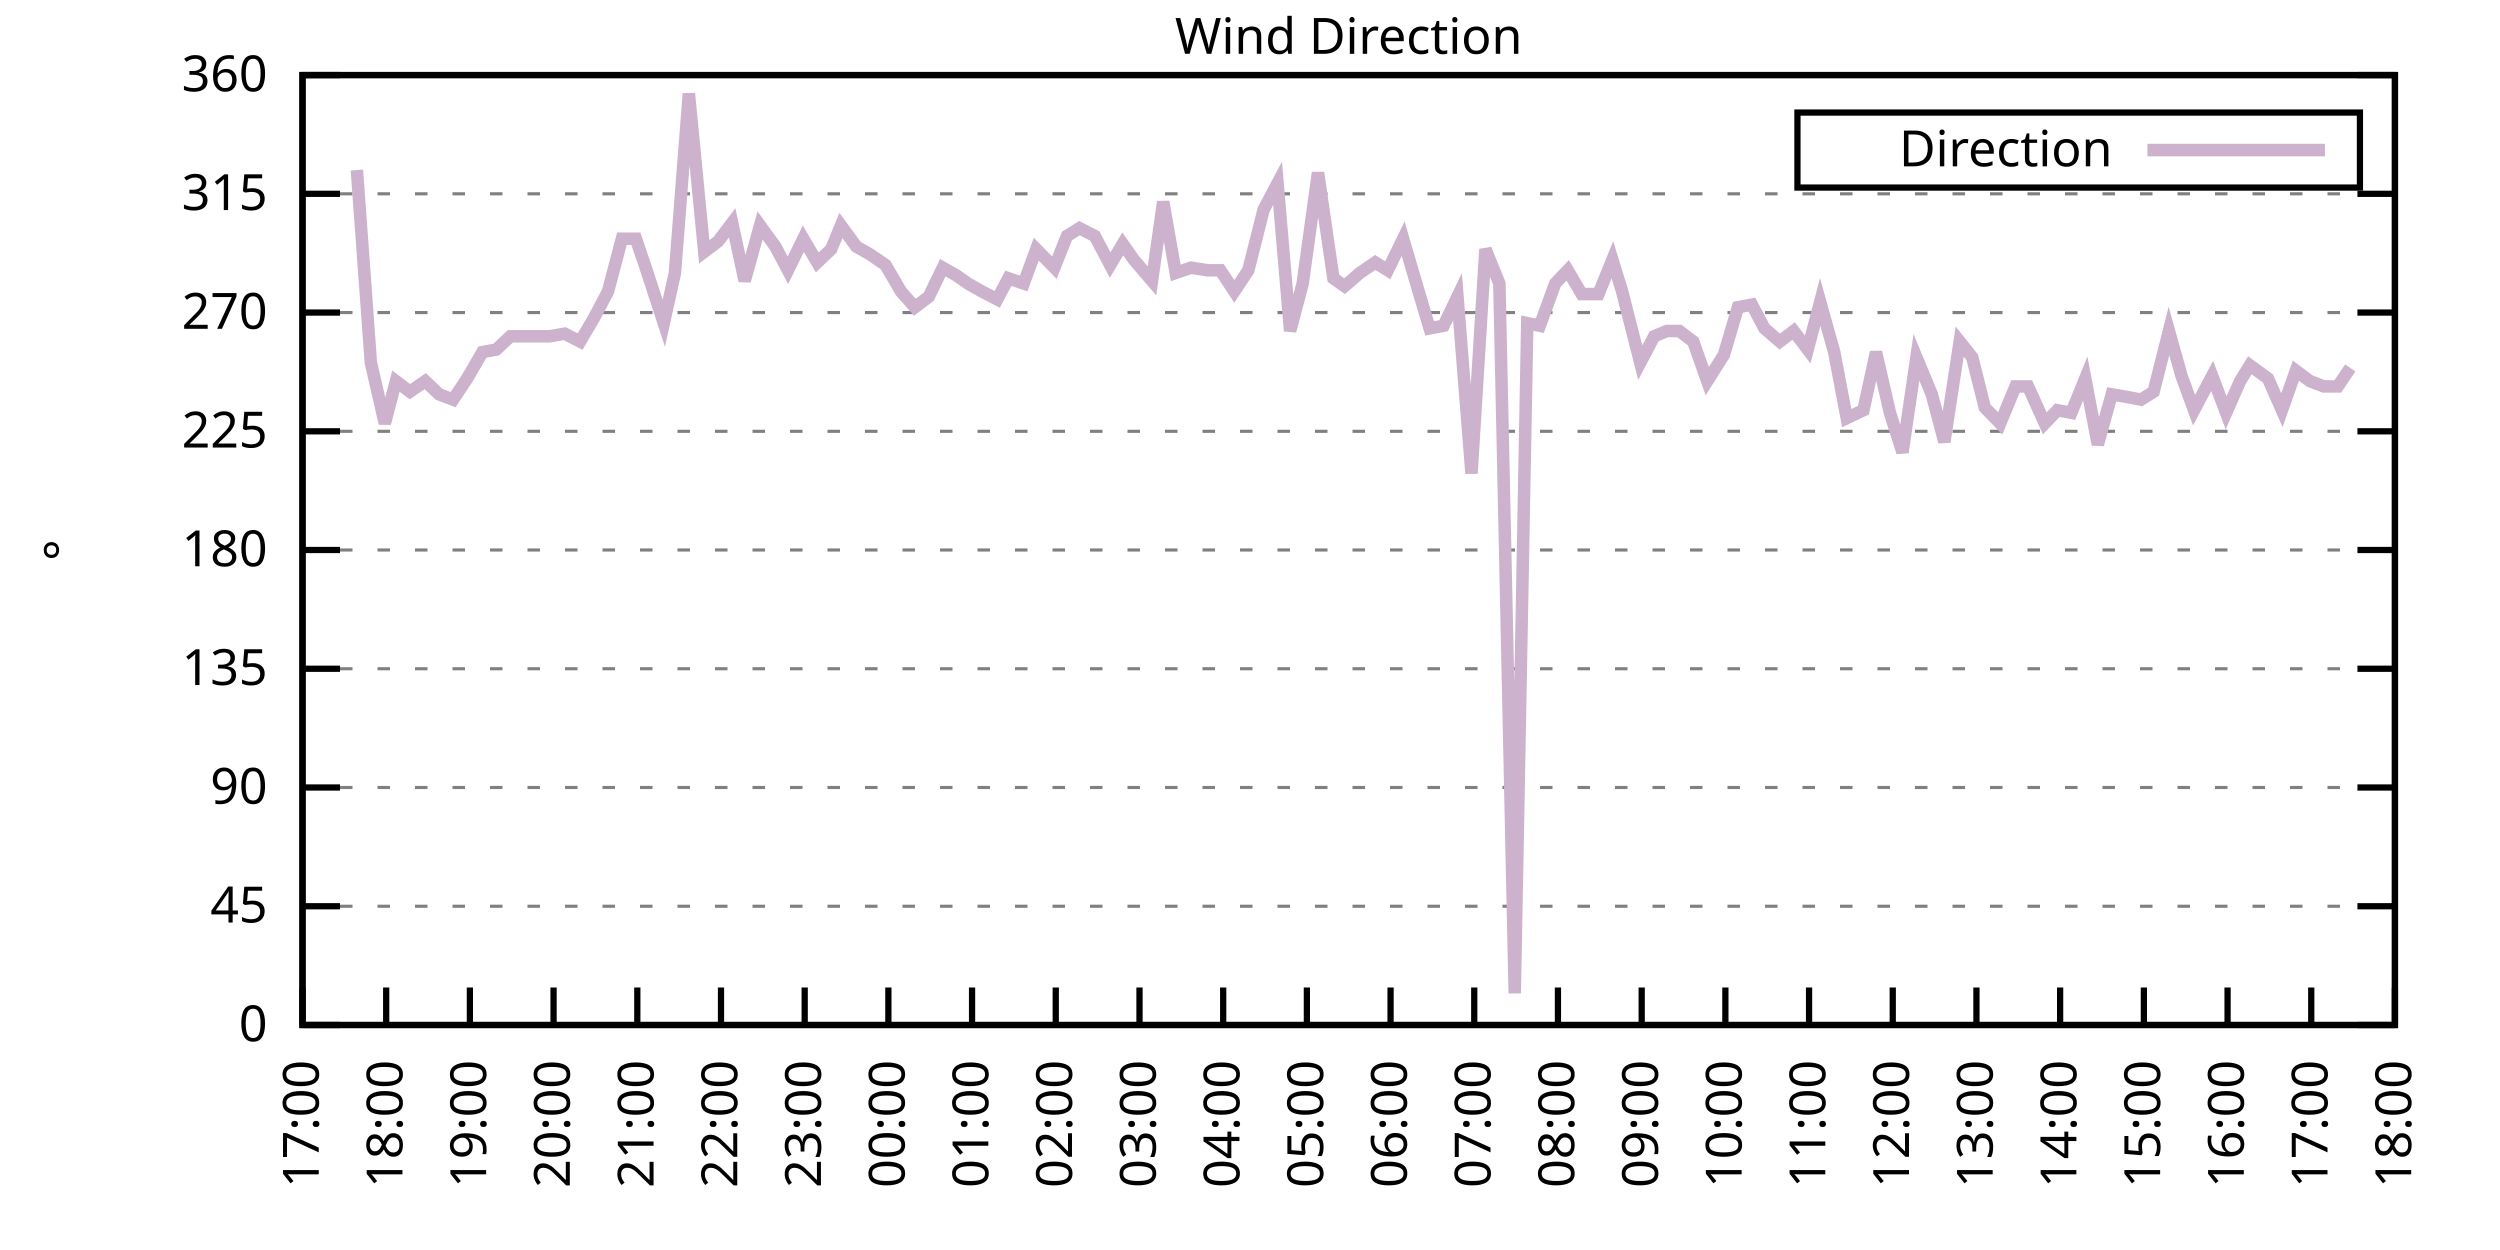
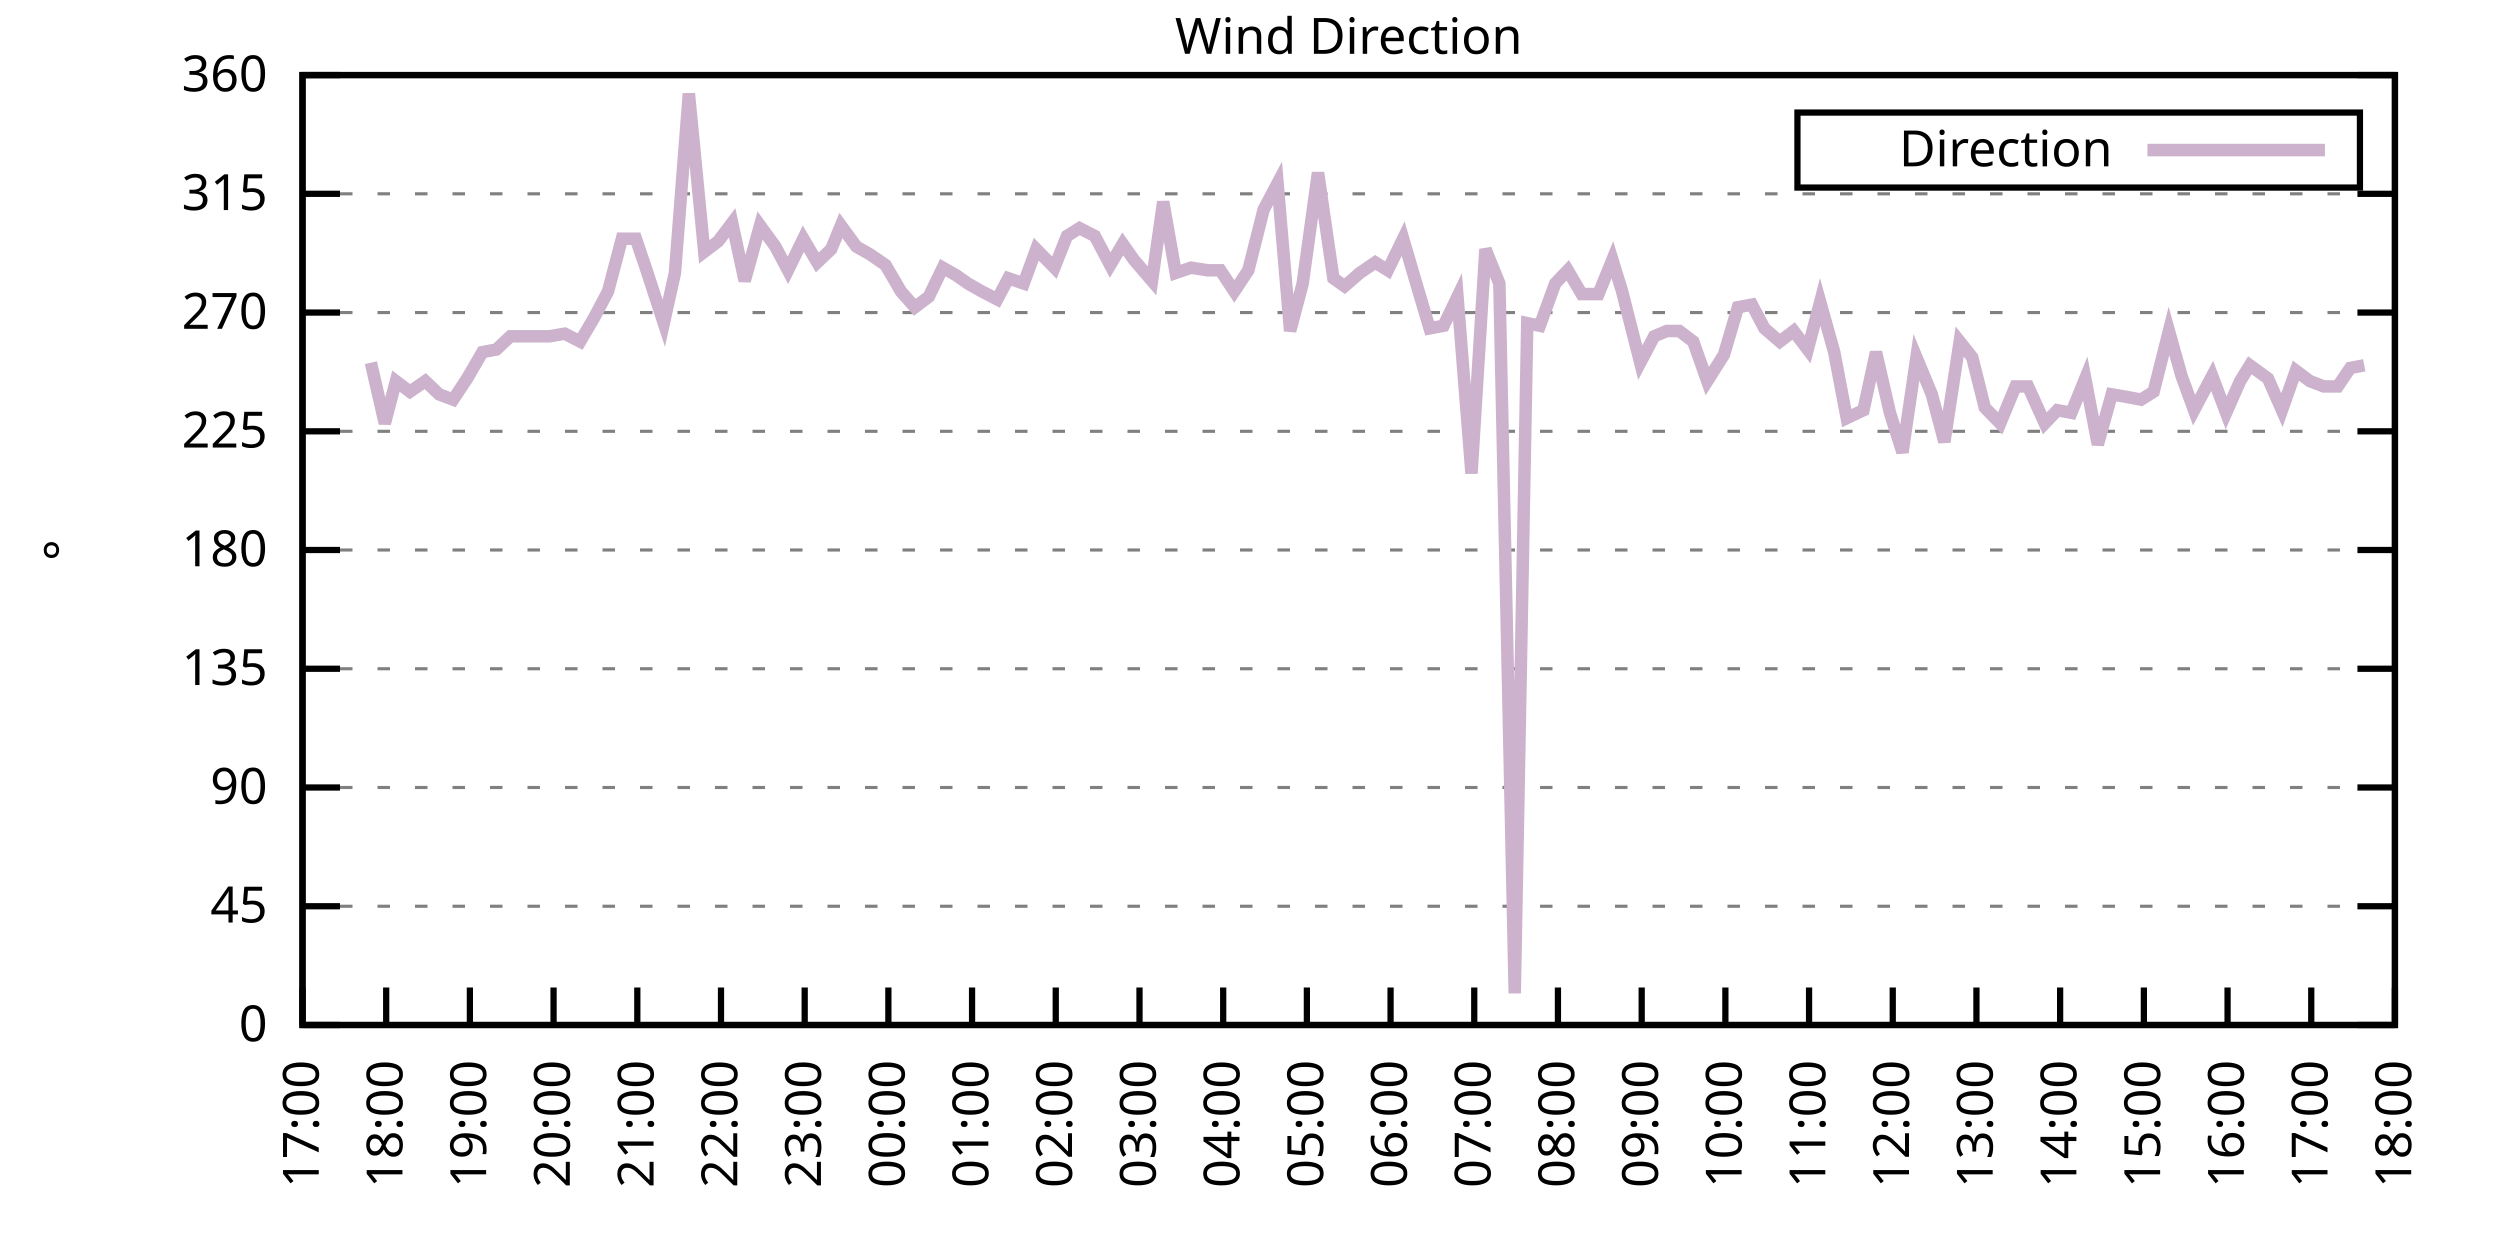
<svg xmlns="http://www.w3.org/2000/svg" xmlns:xlink="http://www.w3.org/1999/xlink" width="400" height="200" viewBox="0 0 400 200">
  <g id="gnuplot_canvas">
    <rect x="0" y="0" width="400" height="200" fill="none" />
    <defs>
      <circle id="gpDot" r="0.5" stroke-width="0.5" stroke="currentColor" />
      <path id="gpPt0" stroke-width="0.333" stroke="currentColor" d="M-1,0 h2 M0,-1 v2" />
      <path id="gpPt1" stroke-width="0.333" stroke="currentColor" d="M-1,-1 L1,1 M1,-1 L-1,1" />
      <path id="gpPt2" stroke-width="0.333" stroke="currentColor" d="M-1,0 L1,0 M0,-1 L0,1 M-1,-1 L1,1 M-1,1 L1,-1" />
      <rect id="gpPt3" stroke-width="0.333" stroke="currentColor" x="-1" y="-1" width="2" height="2" />
      <rect id="gpPt4" stroke-width="0.333" stroke="currentColor" fill="currentColor" x="-1" y="-1" width="2" height="2" />
      <circle id="gpPt5" stroke-width="0.333" stroke="currentColor" cx="0" cy="0" r="1" />
      <use xlink:href="#gpPt5" id="gpPt6" fill="currentColor" stroke="none" />
      <path id="gpPt7" stroke-width="0.333" stroke="currentColor" d="M0,-1.33 L-1.33,0.67 L1.33,0.67 z" />
      <use xlink:href="#gpPt7" id="gpPt8" fill="currentColor" stroke="none" />
      <use xlink:href="#gpPt7" id="gpPt9" stroke="currentColor" transform="rotate(180)" />
      <use xlink:href="#gpPt9" id="gpPt10" fill="currentColor" stroke="none" />
      <use xlink:href="#gpPt3" id="gpPt11" stroke="currentColor" transform="rotate(45)" />
      <use xlink:href="#gpPt11" id="gpPt12" fill="currentColor" stroke="none" />
      <path id="gpPt13" stroke-width="0.333" stroke="currentColor" d="M0,1.330 L1.265,0.411 L0.782,-1.067 L-0.782,-1.076 L-1.265,0.411 z" />
      <use xlink:href="#gpPt13" id="gpPt14" fill="currentColor" stroke="none" />
      <filter id="textbox" filterUnits="objectBoundingBox" x="0" y="0" height="1" width="1">
        <feFlood flood-color="white" flood-opacity="1" result="bgnd" />
        <feComposite in="SourceGraphic" in2="bgnd" operator="atop" />
      </filter>
      <filter id="greybox" filterUnits="objectBoundingBox" x="0" y="0" height="1" width="1">
        <feFlood flood-color="lightgrey" flood-opacity="1" result="grey" />
        <feComposite in="SourceGraphic" in2="grey" operator="atop" />
      </filter>
    </defs>
    <g fill="none" color="white" stroke="currentColor" stroke-width="1.00" stroke-linecap="butt" stroke-linejoin="miter">
</g>
    <g fill="none" color="black" stroke="currentColor" stroke-width="1.00" stroke-linecap="butt" stroke-linejoin="miter">
      <g stroke="none" shape-rendering="crispEdges">
        <polygon fill="rgb(255, 255, 255)" points="48.40,164.00 383.18,164.00 383.18,12.02 48.40,12.02 " />
      </g>
    </g>
    <g fill="none" color="black" stroke="currentColor" stroke-width="1.00" stroke-linecap="butt" stroke-linejoin="miter">
</g>
    <g fill="none" color="black" stroke="black" stroke-width="0.50" stroke-linecap="butt" stroke-linejoin="miter">
</g>
    <g fill="none" color="gray" stroke="currentColor" stroke-width="0.50" stroke-linecap="butt" stroke-linejoin="miter">
      <path stroke="gray" stroke-dasharray="2,4" class="gridline" d="M48.40,164.00 L383.19,164.00  " />
    </g>
    <g fill="none" color="gray" stroke="gray" stroke-width="1.00" stroke-linecap="butt" stroke-linejoin="miter">
</g>
    <g fill="none" color="black" stroke="currentColor" stroke-width="1.00" stroke-linecap="butt" stroke-linejoin="miter">
      <path stroke="black" d="M48.40,164.00 L54.40,164.00 M383.19,164.00 L377.19,164.00  " />
      <g transform="translate(42.80,166.60)" stroke="none" fill="black" font-family="Sans" font-size="8.00" text-anchor="end">
        <text>
          <tspan font-family="Sans"> 0</tspan>
        </text>
      </g>
    </g>
    <g fill="none" color="black" stroke="currentColor" stroke-width="1.00" stroke-linecap="butt" stroke-linejoin="miter">
</g>
    <g fill="none" color="black" stroke="black" stroke-width="0.50" stroke-linecap="butt" stroke-linejoin="miter">
</g>
    <g fill="none" color="gray" stroke="currentColor" stroke-width="0.50" stroke-linecap="butt" stroke-linejoin="miter">
      <path stroke="gray" stroke-dasharray="2,4" class="gridline" d="M48.40,145.00 L383.19,145.00  " />
    </g>
    <g fill="none" color="gray" stroke="gray" stroke-width="1.00" stroke-linecap="butt" stroke-linejoin="miter">
</g>
    <g fill="none" color="black" stroke="currentColor" stroke-width="1.00" stroke-linecap="butt" stroke-linejoin="miter">
      <path stroke="black" d="M48.40,145.00 L54.40,145.00 M383.19,145.00 L377.19,145.00  " />
      <g transform="translate(42.80,147.60)" stroke="none" fill="black" font-family="Sans" font-size="8.00" text-anchor="end">
        <text>
          <tspan font-family="Sans"> 45</tspan>
        </text>
      </g>
    </g>
    <g fill="none" color="black" stroke="currentColor" stroke-width="1.00" stroke-linecap="butt" stroke-linejoin="miter">
</g>
    <g fill="none" color="black" stroke="black" stroke-width="0.50" stroke-linecap="butt" stroke-linejoin="miter">
</g>
    <g fill="none" color="gray" stroke="currentColor" stroke-width="0.50" stroke-linecap="butt" stroke-linejoin="miter">
      <path stroke="gray" stroke-dasharray="2,4" class="gridline" d="M48.40,126.00 L383.19,126.00  " />
    </g>
    <g fill="none" color="gray" stroke="gray" stroke-width="1.00" stroke-linecap="butt" stroke-linejoin="miter">
</g>
    <g fill="none" color="black" stroke="currentColor" stroke-width="1.00" stroke-linecap="butt" stroke-linejoin="miter">
      <path stroke="black" d="M48.40,126.00 L54.40,126.00 M383.19,126.00 L377.19,126.00  " />
      <g transform="translate(42.80,128.60)" stroke="none" fill="black" font-family="Sans" font-size="8.00" text-anchor="end">
        <text>
          <tspan font-family="Sans"> 90</tspan>
        </text>
      </g>
    </g>
    <g fill="none" color="black" stroke="currentColor" stroke-width="1.00" stroke-linecap="butt" stroke-linejoin="miter">
</g>
    <g fill="none" color="black" stroke="black" stroke-width="0.50" stroke-linecap="butt" stroke-linejoin="miter">
</g>
    <g fill="none" color="gray" stroke="currentColor" stroke-width="0.50" stroke-linecap="butt" stroke-linejoin="miter">
      <path stroke="gray" stroke-dasharray="2,4" class="gridline" d="M48.40,107.00 L383.19,107.00  " />
    </g>
    <g fill="none" color="gray" stroke="gray" stroke-width="1.00" stroke-linecap="butt" stroke-linejoin="miter">
</g>
    <g fill="none" color="black" stroke="currentColor" stroke-width="1.00" stroke-linecap="butt" stroke-linejoin="miter">
      <path stroke="black" d="M48.40,107.00 L54.40,107.00 M383.19,107.00 L377.19,107.00  " />
      <g transform="translate(42.80,109.60)" stroke="none" fill="black" font-family="Sans" font-size="8.00" text-anchor="end">
        <text>
          <tspan font-family="Sans"> 135</tspan>
        </text>
      </g>
    </g>
    <g fill="none" color="black" stroke="currentColor" stroke-width="1.00" stroke-linecap="butt" stroke-linejoin="miter">
</g>
    <g fill="none" color="black" stroke="black" stroke-width="0.50" stroke-linecap="butt" stroke-linejoin="miter">
</g>
    <g fill="none" color="gray" stroke="currentColor" stroke-width="0.50" stroke-linecap="butt" stroke-linejoin="miter">
      <path stroke="gray" stroke-dasharray="2,4" class="gridline" d="M48.40,88.00 L383.19,88.00  " />
    </g>
    <g fill="none" color="gray" stroke="gray" stroke-width="1.00" stroke-linecap="butt" stroke-linejoin="miter">
</g>
    <g fill="none" color="black" stroke="currentColor" stroke-width="1.00" stroke-linecap="butt" stroke-linejoin="miter">
      <path stroke="black" d="M48.40,88.00 L54.40,88.00 M383.19,88.00 L377.19,88.00  " />
      <g transform="translate(42.80,90.60)" stroke="none" fill="black" font-family="Sans" font-size="8.00" text-anchor="end">
        <text>
          <tspan font-family="Sans"> 180</tspan>
        </text>
      </g>
    </g>
    <g fill="none" color="black" stroke="currentColor" stroke-width="1.00" stroke-linecap="butt" stroke-linejoin="miter">
</g>
    <g fill="none" color="black" stroke="black" stroke-width="0.50" stroke-linecap="butt" stroke-linejoin="miter">
</g>
    <g fill="none" color="gray" stroke="currentColor" stroke-width="0.50" stroke-linecap="butt" stroke-linejoin="miter">
      <path stroke="gray" stroke-dasharray="2,4" class="gridline" d="M48.40,69.01 L383.19,69.01  " />
    </g>
    <g fill="none" color="gray" stroke="gray" stroke-width="1.00" stroke-linecap="butt" stroke-linejoin="miter">
</g>
    <g fill="none" color="black" stroke="currentColor" stroke-width="1.00" stroke-linecap="butt" stroke-linejoin="miter">
      <path stroke="black" d="M48.40,69.01 L54.40,69.01 M383.19,69.01 L377.19,69.01  " />
      <g transform="translate(42.80,71.61)" stroke="none" fill="black" font-family="Sans" font-size="8.00" text-anchor="end">
        <text>
          <tspan font-family="Sans"> 225</tspan>
        </text>
      </g>
    </g>
    <g fill="none" color="black" stroke="currentColor" stroke-width="1.00" stroke-linecap="butt" stroke-linejoin="miter">
</g>
    <g fill="none" color="black" stroke="black" stroke-width="0.50" stroke-linecap="butt" stroke-linejoin="miter">
</g>
    <g fill="none" color="gray" stroke="currentColor" stroke-width="0.50" stroke-linecap="butt" stroke-linejoin="miter">
      <path stroke="gray" stroke-dasharray="2,4" class="gridline" d="M48.40,50.01 L383.19,50.01  " />
    </g>
    <g fill="none" color="gray" stroke="gray" stroke-width="1.00" stroke-linecap="butt" stroke-linejoin="miter">
</g>
    <g fill="none" color="black" stroke="currentColor" stroke-width="1.00" stroke-linecap="butt" stroke-linejoin="miter">
      <path stroke="black" d="M48.40,50.01 L54.40,50.01 M383.19,50.01 L377.19,50.01  " />
      <g transform="translate(42.80,52.61)" stroke="none" fill="black" font-family="Sans" font-size="8.00" text-anchor="end">
        <text>
          <tspan font-family="Sans"> 270</tspan>
        </text>
      </g>
    </g>
    <g fill="none" color="black" stroke="currentColor" stroke-width="1.00" stroke-linecap="butt" stroke-linejoin="miter">
</g>
    <g fill="none" color="black" stroke="black" stroke-width="0.50" stroke-linecap="butt" stroke-linejoin="miter">
</g>
    <g fill="none" color="gray" stroke="currentColor" stroke-width="0.50" stroke-linecap="butt" stroke-linejoin="miter">
      <path stroke="gray" stroke-dasharray="2,4" class="gridline" d="M48.40,31.01 L383.19,31.01  " />
    </g>
    <g fill="none" color="gray" stroke="gray" stroke-width="1.00" stroke-linecap="butt" stroke-linejoin="miter">
</g>
    <g fill="none" color="black" stroke="currentColor" stroke-width="1.00" stroke-linecap="butt" stroke-linejoin="miter">
      <path stroke="black" d="M48.40,31.01 L54.40,31.01 M383.19,31.01 L377.19,31.01  " />
      <g transform="translate(42.80,33.61)" stroke="none" fill="black" font-family="Sans" font-size="8.00" text-anchor="end">
        <text>
          <tspan font-family="Sans"> 315</tspan>
        </text>
      </g>
    </g>
    <g fill="none" color="black" stroke="currentColor" stroke-width="1.00" stroke-linecap="butt" stroke-linejoin="miter">
</g>
    <g fill="none" color="black" stroke="black" stroke-width="0.50" stroke-linecap="butt" stroke-linejoin="miter">
</g>
    <g fill="none" color="gray" stroke="currentColor" stroke-width="0.50" stroke-linecap="butt" stroke-linejoin="miter">
      <path stroke="gray" stroke-dasharray="2,4" class="gridline" d="M48.40,12.01 L383.19,12.01  " />
    </g>
    <g fill="none" color="gray" stroke="gray" stroke-width="1.00" stroke-linecap="butt" stroke-linejoin="miter">
</g>
    <g fill="none" color="black" stroke="currentColor" stroke-width="1.00" stroke-linecap="butt" stroke-linejoin="miter">
      <path stroke="black" d="M48.40,12.01 L54.40,12.01 M383.19,12.01 L377.19,12.01  " />
      <g transform="translate(42.80,14.61)" stroke="none" fill="black" font-family="Sans" font-size="8.00" text-anchor="end">
        <text>
          <tspan font-family="Sans"> 360</tspan>
        </text>
      </g>
    </g>
    <g fill="none" color="black" stroke="currentColor" stroke-width="1.00" stroke-linecap="butt" stroke-linejoin="miter">
      <path stroke="black" d="M48.40,164.00 L48.40,158.00  " />
      <g transform="translate(51.00,169.60) rotate(270.00)" stroke="none" fill="black" font-family="Sans" font-size="8.00" text-anchor="end">
        <text>
          <tspan font-family="Sans">17:00</tspan>
        </text>
      </g>
    </g>
    <g fill="none" color="black" stroke="currentColor" stroke-width="1.00" stroke-linecap="butt" stroke-linejoin="miter">
      <path stroke="black" d="M61.79,164.00 L61.79,158.00  " />
      <g transform="translate(64.39,169.60) rotate(270.00)" stroke="none" fill="black" font-family="Sans" font-size="8.00" text-anchor="end">
        <text>
          <tspan font-family="Sans">18:00</tspan>
        </text>
      </g>
    </g>
    <g fill="none" color="black" stroke="currentColor" stroke-width="1.00" stroke-linecap="butt" stroke-linejoin="miter">
      <path stroke="black" d="M75.18,164.00 L75.18,158.00  " />
      <g transform="translate(77.78,169.60) rotate(270.00)" stroke="none" fill="black" font-family="Sans" font-size="8.00" text-anchor="end">
        <text>
          <tspan font-family="Sans">19:00</tspan>
        </text>
      </g>
    </g>
    <g fill="none" color="black" stroke="currentColor" stroke-width="1.00" stroke-linecap="butt" stroke-linejoin="miter">
      <path stroke="black" d="M88.57,164.00 L88.57,158.00  " />
      <g transform="translate(91.17,169.60) rotate(270.00)" stroke="none" fill="black" font-family="Sans" font-size="8.00" text-anchor="end">
        <text>
          <tspan font-family="Sans">20:00</tspan>
        </text>
      </g>
    </g>
    <g fill="none" color="black" stroke="currentColor" stroke-width="1.00" stroke-linecap="butt" stroke-linejoin="miter">
      <path stroke="black" d="M101.97,164.00 L101.97,158.00  " />
      <g transform="translate(104.57,169.60) rotate(270.00)" stroke="none" fill="black" font-family="Sans" font-size="8.00" text-anchor="end">
        <text>
          <tspan font-family="Sans">21:00</tspan>
        </text>
      </g>
    </g>
    <g fill="none" color="black" stroke="currentColor" stroke-width="1.00" stroke-linecap="butt" stroke-linejoin="miter">
      <path stroke="black" d="M115.36,164.00 L115.36,158.00  " />
      <g transform="translate(117.96,169.60) rotate(270.00)" stroke="none" fill="black" font-family="Sans" font-size="8.00" text-anchor="end">
        <text>
          <tspan font-family="Sans">22:00</tspan>
        </text>
      </g>
    </g>
    <g fill="none" color="black" stroke="currentColor" stroke-width="1.00" stroke-linecap="butt" stroke-linejoin="miter">
      <path stroke="black" d="M128.75,164.00 L128.75,158.00  " />
      <g transform="translate(131.35,169.60) rotate(270.00)" stroke="none" fill="black" font-family="Sans" font-size="8.00" text-anchor="end">
        <text>
          <tspan font-family="Sans">23:00</tspan>
        </text>
      </g>
    </g>
    <g fill="none" color="black" stroke="currentColor" stroke-width="1.00" stroke-linecap="butt" stroke-linejoin="miter">
      <path stroke="black" d="M142.14,164.00 L142.14,158.00  " />
      <g transform="translate(144.74,169.60) rotate(270.00)" stroke="none" fill="black" font-family="Sans" font-size="8.00" text-anchor="end">
        <text>
          <tspan font-family="Sans">00:00</tspan>
        </text>
      </g>
    </g>
    <g fill="none" color="black" stroke="currentColor" stroke-width="1.00" stroke-linecap="butt" stroke-linejoin="miter">
      <path stroke="black" d="M155.53,164.00 L155.53,158.00  " />
      <g transform="translate(158.13,169.60) rotate(270.00)" stroke="none" fill="black" font-family="Sans" font-size="8.00" text-anchor="end">
        <text>
          <tspan font-family="Sans">01:00</tspan>
        </text>
      </g>
    </g>
    <g fill="none" color="black" stroke="currentColor" stroke-width="1.00" stroke-linecap="butt" stroke-linejoin="miter">
      <path stroke="black" d="M168.92,164.00 L168.92,158.00  " />
      <g transform="translate(171.52,169.60) rotate(270.00)" stroke="none" fill="black" font-family="Sans" font-size="8.00" text-anchor="end">
        <text>
          <tspan font-family="Sans">02:00</tspan>
        </text>
      </g>
    </g>
    <g fill="none" color="black" stroke="currentColor" stroke-width="1.00" stroke-linecap="butt" stroke-linejoin="miter">
      <path stroke="black" d="M182.32,164.00 L182.32,158.00  " />
      <g transform="translate(184.92,169.60) rotate(270.00)" stroke="none" fill="black" font-family="Sans" font-size="8.00" text-anchor="end">
        <text>
          <tspan font-family="Sans">03:00</tspan>
        </text>
      </g>
    </g>
    <g fill="none" color="black" stroke="currentColor" stroke-width="1.00" stroke-linecap="butt" stroke-linejoin="miter">
      <path stroke="black" d="M195.71,164.00 L195.71,158.00  " />
      <g transform="translate(198.31,169.60) rotate(270.00)" stroke="none" fill="black" font-family="Sans" font-size="8.00" text-anchor="end">
        <text>
          <tspan font-family="Sans">04:00</tspan>
        </text>
      </g>
    </g>
    <g fill="none" color="black" stroke="currentColor" stroke-width="1.00" stroke-linecap="butt" stroke-linejoin="miter">
      <path stroke="black" d="M209.10,164.00 L209.10,158.00  " />
      <g transform="translate(211.70,169.60) rotate(270.00)" stroke="none" fill="black" font-family="Sans" font-size="8.00" text-anchor="end">
        <text>
          <tspan font-family="Sans">05:00</tspan>
        </text>
      </g>
    </g>
    <g fill="none" color="black" stroke="currentColor" stroke-width="1.00" stroke-linecap="butt" stroke-linejoin="miter">
      <path stroke="black" d="M222.49,164.00 L222.49,158.00  " />
      <g transform="translate(225.09,169.60) rotate(270.00)" stroke="none" fill="black" font-family="Sans" font-size="8.00" text-anchor="end">
        <text>
          <tspan font-family="Sans">06:00</tspan>
        </text>
      </g>
    </g>
    <g fill="none" color="black" stroke="currentColor" stroke-width="1.00" stroke-linecap="butt" stroke-linejoin="miter">
      <path stroke="black" d="M235.88,164.00 L235.88,158.00  " />
      <g transform="translate(238.48,169.60) rotate(270.00)" stroke="none" fill="black" font-family="Sans" font-size="8.00" text-anchor="end">
        <text>
          <tspan font-family="Sans">07:00</tspan>
        </text>
      </g>
    </g>
    <g fill="none" color="black" stroke="currentColor" stroke-width="1.00" stroke-linecap="butt" stroke-linejoin="miter">
      <path stroke="black" d="M249.27,164.00 L249.27,158.00  " />
      <g transform="translate(251.87,169.60) rotate(270.00)" stroke="none" fill="black" font-family="Sans" font-size="8.00" text-anchor="end">
        <text>
          <tspan font-family="Sans">08:00</tspan>
        </text>
      </g>
    </g>
    <g fill="none" color="black" stroke="currentColor" stroke-width="1.00" stroke-linecap="butt" stroke-linejoin="miter">
      <path stroke="black" d="M262.67,164.00 L262.67,158.00  " />
      <g transform="translate(265.27,169.60) rotate(270.00)" stroke="none" fill="black" font-family="Sans" font-size="8.00" text-anchor="end">
        <text>
          <tspan font-family="Sans">09:00</tspan>
        </text>
      </g>
    </g>
    <g fill="none" color="black" stroke="currentColor" stroke-width="1.00" stroke-linecap="butt" stroke-linejoin="miter">
      <path stroke="black" d="M276.06,164.00 L276.06,158.00  " />
      <g transform="translate(278.66,169.60) rotate(270.00)" stroke="none" fill="black" font-family="Sans" font-size="8.00" text-anchor="end">
        <text>
          <tspan font-family="Sans">10:00</tspan>
        </text>
      </g>
    </g>
    <g fill="none" color="black" stroke="currentColor" stroke-width="1.00" stroke-linecap="butt" stroke-linejoin="miter">
      <path stroke="black" d="M289.45,164.00 L289.45,158.00  " />
      <g transform="translate(292.05,169.60) rotate(270.00)" stroke="none" fill="black" font-family="Sans" font-size="8.00" text-anchor="end">
        <text>
          <tspan font-family="Sans">11:00</tspan>
        </text>
      </g>
    </g>
    <g fill="none" color="black" stroke="currentColor" stroke-width="1.00" stroke-linecap="butt" stroke-linejoin="miter">
      <path stroke="black" d="M302.84,164.00 L302.84,158.00  " />
      <g transform="translate(305.44,169.60) rotate(270.00)" stroke="none" fill="black" font-family="Sans" font-size="8.00" text-anchor="end">
        <text>
          <tspan font-family="Sans">12:00</tspan>
        </text>
      </g>
    </g>
    <g fill="none" color="black" stroke="currentColor" stroke-width="1.00" stroke-linecap="butt" stroke-linejoin="miter">
      <path stroke="black" d="M316.23,164.00 L316.23,158.00  " />
      <g transform="translate(318.83,169.60) rotate(270.00)" stroke="none" fill="black" font-family="Sans" font-size="8.00" text-anchor="end">
        <text>
          <tspan font-family="Sans">13:00</tspan>
        </text>
      </g>
    </g>
    <g fill="none" color="black" stroke="currentColor" stroke-width="1.00" stroke-linecap="butt" stroke-linejoin="miter">
      <path stroke="black" d="M329.62,164.00 L329.62,158.00  " />
      <g transform="translate(332.22,169.60) rotate(270.00)" stroke="none" fill="black" font-family="Sans" font-size="8.00" text-anchor="end">
        <text>
          <tspan font-family="Sans">14:00</tspan>
        </text>
      </g>
    </g>
    <g fill="none" color="black" stroke="currentColor" stroke-width="1.00" stroke-linecap="butt" stroke-linejoin="miter">
      <path stroke="black" d="M343.02,164.00 L343.02,158.00  " />
      <g transform="translate(345.62,169.60) rotate(270.00)" stroke="none" fill="black" font-family="Sans" font-size="8.00" text-anchor="end">
        <text>
          <tspan font-family="Sans">15:00</tspan>
        </text>
      </g>
    </g>
    <g fill="none" color="black" stroke="currentColor" stroke-width="1.00" stroke-linecap="butt" stroke-linejoin="miter">
      <path stroke="black" d="M356.41,164.00 L356.41,158.00  " />
      <g transform="translate(359.01,169.60) rotate(270.00)" stroke="none" fill="black" font-family="Sans" font-size="8.00" text-anchor="end">
        <text>
          <tspan font-family="Sans">16:00</tspan>
        </text>
      </g>
    </g>
    <g fill="none" color="black" stroke="currentColor" stroke-width="1.00" stroke-linecap="butt" stroke-linejoin="miter">
      <path stroke="black" d="M369.80,164.00 L369.80,158.00  " />
      <g transform="translate(372.40,169.60) rotate(270.00)" stroke="none" fill="black" font-family="Sans" font-size="8.00" text-anchor="end">
        <text>
          <tspan font-family="Sans">17:00</tspan>
        </text>
      </g>
    </g>
    <g fill="none" color="black" stroke="currentColor" stroke-width="1.00" stroke-linecap="butt" stroke-linejoin="miter">
      <path stroke="black" d="M383.19,164.00 L383.19,158.00  " />
      <g transform="translate(385.79,169.60) rotate(270.00)" stroke="none" fill="black" font-family="Sans" font-size="8.00" text-anchor="end">
        <text>
          <tspan font-family="Sans">18:00</tspan>
        </text>
      </g>
    </g>
    <g fill="none" color="black" stroke="currentColor" stroke-width="1.00" stroke-linecap="butt" stroke-linejoin="miter">
</g>
    <g fill="none" color="black" stroke="currentColor" stroke-width="1.00" stroke-linecap="butt" stroke-linejoin="miter">
      <path stroke="black" d="M48.40,12.01 L48.40,164.00 L383.19,164.00 L383.19,12.01 L48.40,12.01 Z  " />
    </g>
    <g fill="none" color="black" stroke="currentColor" stroke-width="1.00" stroke-linecap="butt" stroke-linejoin="miter">
</g>
    <g fill="none" color="black" stroke="currentColor" stroke-width="1.00" stroke-linecap="butt" stroke-linejoin="miter">
      <path stroke="black" d="M287.59,30.01 L287.59,18.01 L377.59,18.01 L377.59,30.01 L287.59,30.01 Z  " />
    </g>
    <g id="Wind_direction_plot_1">
      <g fill="none" color="white" stroke="black" stroke-width="2.00" stroke-linecap="butt" stroke-linejoin="miter">
</g>
      <g fill="none" color="black" stroke="currentColor" stroke-width="2.00" stroke-linecap="butt" stroke-linejoin="miter">
        <g transform="translate(337.99,26.61)" stroke="none" fill="black" font-family="Sans" font-size="8.00" text-anchor="end">
          <text>
            <tspan font-family="Sans">Direction</tspan>
          </text>
        </g>
      </g>
      <g fill="none" color="black" stroke="currentColor" stroke-width="2.00" stroke-linecap="butt" stroke-linejoin="miter">
-         <path stroke="rgb(204, 178, 204)" d="M343.59,24.01 L371.99,24.01 M57.10,27.21 L59.34,58.03 L61.57,67.74 L63.35,60.98 L65.59,62.67 L68.04,60.98   L70.27,63.10 L72.50,63.94 L74.74,60.56 L77.19,56.34 L79.42,55.92 L81.66,53.81 L83.89,53.81 L85.67,53.81   L87.91,53.81 L90.36,53.39 L92.82,54.65 L95.05,50.85 L97.28,46.63 L99.51,38.19 L101.74,38.19 L103.31,42.83   L106.21,51.70 L107.99,43.67 L110.22,14.97 L112.68,40.30 L114.91,38.61 L117.14,35.65 L119.15,44.94 L121.61,36.08   L124.06,39.45 L126.07,43.25 L128.53,38.19 L130.76,41.99 L132.99,39.87 L134.55,36.08 L137.01,39.45 L139.24,40.72   L141.69,42.41 L144.15,46.63 L146.38,49.16 L148.61,47.47 L150.85,42.83 L153.08,44.10 L154.86,45.36 L157.10,46.63   L159.55,47.90 L161.34,44.52 L163.79,45.36 L165.80,39.87 L168.70,42.83 L170.71,37.76 L172.72,36.50 L175.17,37.76   L177.63,42.41 L179.64,39.03 L181.42,41.56 L184.32,44.94 L186.11,32.28 L188.12,43.67 L190.57,42.83 L193.25,43.25   L195.26,43.25 L197.49,46.63 L199.73,43.25 L202.18,33.54 L204.41,29.32 L206.42,52.96 L208.43,45.36 L210.88,27.63   L213.34,44.52 L215.13,45.79 L217.58,43.67 L220.04,41.99 L222.04,43.25 L224.50,38.19 L226.73,45.79 L228.74,52.54   L230.97,52.12 L233.20,47.47 L235.44,75.76 L237.67,39.87 L239.90,45.36 L242.36,158.93 L244.36,51.70 L246.37,52.12   L248.83,45.36 L250.84,43.25 L253.07,47.05 L255.75,47.05 L257.98,41.56 L259.54,46.63 L262.44,58.03 L264.67,53.81   L266.68,52.96 L268.69,52.96 L270.92,54.65 L273.16,60.98 L275.83,56.76 L278.07,49.16 L280.30,48.74 L282.31,52.54   L284.76,54.65 L286.99,52.96 L289.23,55.92 L291.23,48.32 L293.47,56.34 L295.48,66.90 L298.15,65.63 L300.16,56.34   L302.39,66.05 L304.40,72.38 L306.63,57.18 L309.09,63.10 L311.10,70.70 L313.55,54.65 L315.56,57.18 L317.57,65.21   L320.03,67.74 L322.48,61.83 L324.49,61.83 L327.17,67.74 L329.18,65.63 L331.41,66.05 L333.64,60.56 L335.65,71.12   L337.88,63.10 L340.34,63.52 L342.57,63.94 L344.58,62.67 L347.03,52.96 L349.04,60.14 L351.05,65.63 L353.95,60.14   L356.18,66.05 L358.42,60.98 L359.98,58.45 L362.88,60.56 L365.11,65.63 L367.34,59.30 L369.58,60.98 L371.81,61.83   L374.04,61.83 L376.05,58.87  " />
+         <path stroke="rgb(204, 178, 204)" d="M343.59,24.01 L371.99,24.01 M59.34,58.03 L61.57,67.74 L63.35,60.98 L65.59,62.67 L68.04,60.98 L70.27,63.10   L72.50,63.94 L74.74,60.56 L77.19,56.34 L79.42,55.92 L81.66,53.81 L83.89,53.81 L85.67,53.81 L87.91,53.81   L90.36,53.39 L92.82,54.65 L95.05,50.85 L97.28,46.63 L99.51,38.19 L101.74,38.19 L103.31,42.83 L106.21,51.70   L107.99,43.67 L110.22,14.97 L112.68,40.30 L114.91,38.61 L117.14,35.65 L119.15,44.94 L121.61,36.08 L124.06,39.45   L126.07,43.25 L128.53,38.19 L130.76,41.99 L132.99,39.87 L134.55,36.08 L137.01,39.45 L139.24,40.72 L141.69,42.41   L144.15,46.63 L146.38,49.16 L148.61,47.47 L150.85,42.83 L153.08,44.10 L154.86,45.36 L157.10,46.63 L159.55,47.90   L161.34,44.52 L163.79,45.36 L165.80,39.87 L168.70,42.83 L170.71,37.76 L172.72,36.50 L175.17,37.76 L177.63,42.41   L179.64,39.03 L181.42,41.56 L184.32,44.94 L186.11,32.28 L188.12,43.67 L190.57,42.83 L193.25,43.25 L195.26,43.25   L197.49,46.63 L199.73,43.25 L202.18,33.54 L204.41,29.32 L206.42,52.96 L208.43,45.36 L210.88,27.63 L213.34,44.52   L215.13,45.79 L217.58,43.67 L220.04,41.99 L222.04,43.25 L224.50,38.19 L226.73,45.79 L228.74,52.54 L230.97,52.12   L233.20,47.47 L235.44,75.76 L237.67,39.87 L239.90,45.36 L242.36,158.93 L244.36,51.70 L246.37,52.12 L248.83,45.36   L250.84,43.25 L253.07,47.05 L255.75,47.05 L257.98,41.56 L259.54,46.63 L262.44,58.03 L264.67,53.81 L266.68,52.96   L268.69,52.96 L270.92,54.65 L273.16,60.98 L275.83,56.76 L278.07,49.16 L280.30,48.74 L282.31,52.54 L284.76,54.65   L286.99,52.96 L289.23,55.92 L291.23,48.32 L293.47,56.34 L295.48,66.90 L298.15,65.63 L300.16,56.34 L302.39,66.05   L304.40,72.38 L306.63,57.18 L309.09,63.10 L311.10,70.70 L313.55,54.65 L315.56,57.18 L317.57,65.21 L320.03,67.74   L322.48,61.83 L324.49,61.83 L327.17,67.74 L329.18,65.63 L331.41,66.05 L333.64,60.56 L335.65,71.12 L337.88,63.10   L340.34,63.52 L342.57,63.94 L344.58,62.67 L347.03,52.96 L349.04,60.14 L351.05,65.63 L353.95,60.14 L356.18,66.05   L358.42,60.98 L359.98,58.45 L362.88,60.56 L365.11,65.63 L367.34,59.30 L369.58,60.98 L371.81,61.83 L374.04,61.83   L376.05,58.87 L378.28,58.45  " />
      </g>
    </g>
    <g fill="none" color="black" stroke="currentColor" stroke-width="2.00" stroke-linecap="butt" stroke-linejoin="miter">
</g>
    <g fill="none" color="black" stroke="black" stroke-width="1.00" stroke-linecap="butt" stroke-linejoin="miter">
</g>
    <g fill="none" color="black" stroke="currentColor" stroke-width="1.00" stroke-linecap="butt" stroke-linejoin="miter">
      <path stroke="black" d="M48.40,12.01 L48.40,164.00 L383.19,164.00 L383.19,12.01 L48.40,12.01 Z  " />
      <g transform="translate(12.80,88.01) rotate(270.00)" stroke="none" fill="black" font-family="Sans" font-size="8.00" text-anchor="middle">
        <text>
          <tspan font-family="Sans">°</tspan>
        </text>
      </g>
    </g>
    <g fill="none" color="black" stroke="currentColor" stroke-width="1.00" stroke-linecap="butt" stroke-linejoin="miter">
</g>
    <g fill="none" color="black" stroke="currentColor" stroke-width="1.00" stroke-linecap="butt" stroke-linejoin="miter">
      <g transform="translate(215.79,8.61)" stroke="none" fill="black" font-family="Sans" font-size="8.00" text-anchor="middle">
        <text>
          <tspan font-family="Sans">Wind Direction</tspan>
        </text>
      </g>
    </g>
    <g fill="none" color="black" stroke="currentColor" stroke-width="1.00" stroke-linecap="butt" stroke-linejoin="miter">
</g>
  </g>
</svg>
